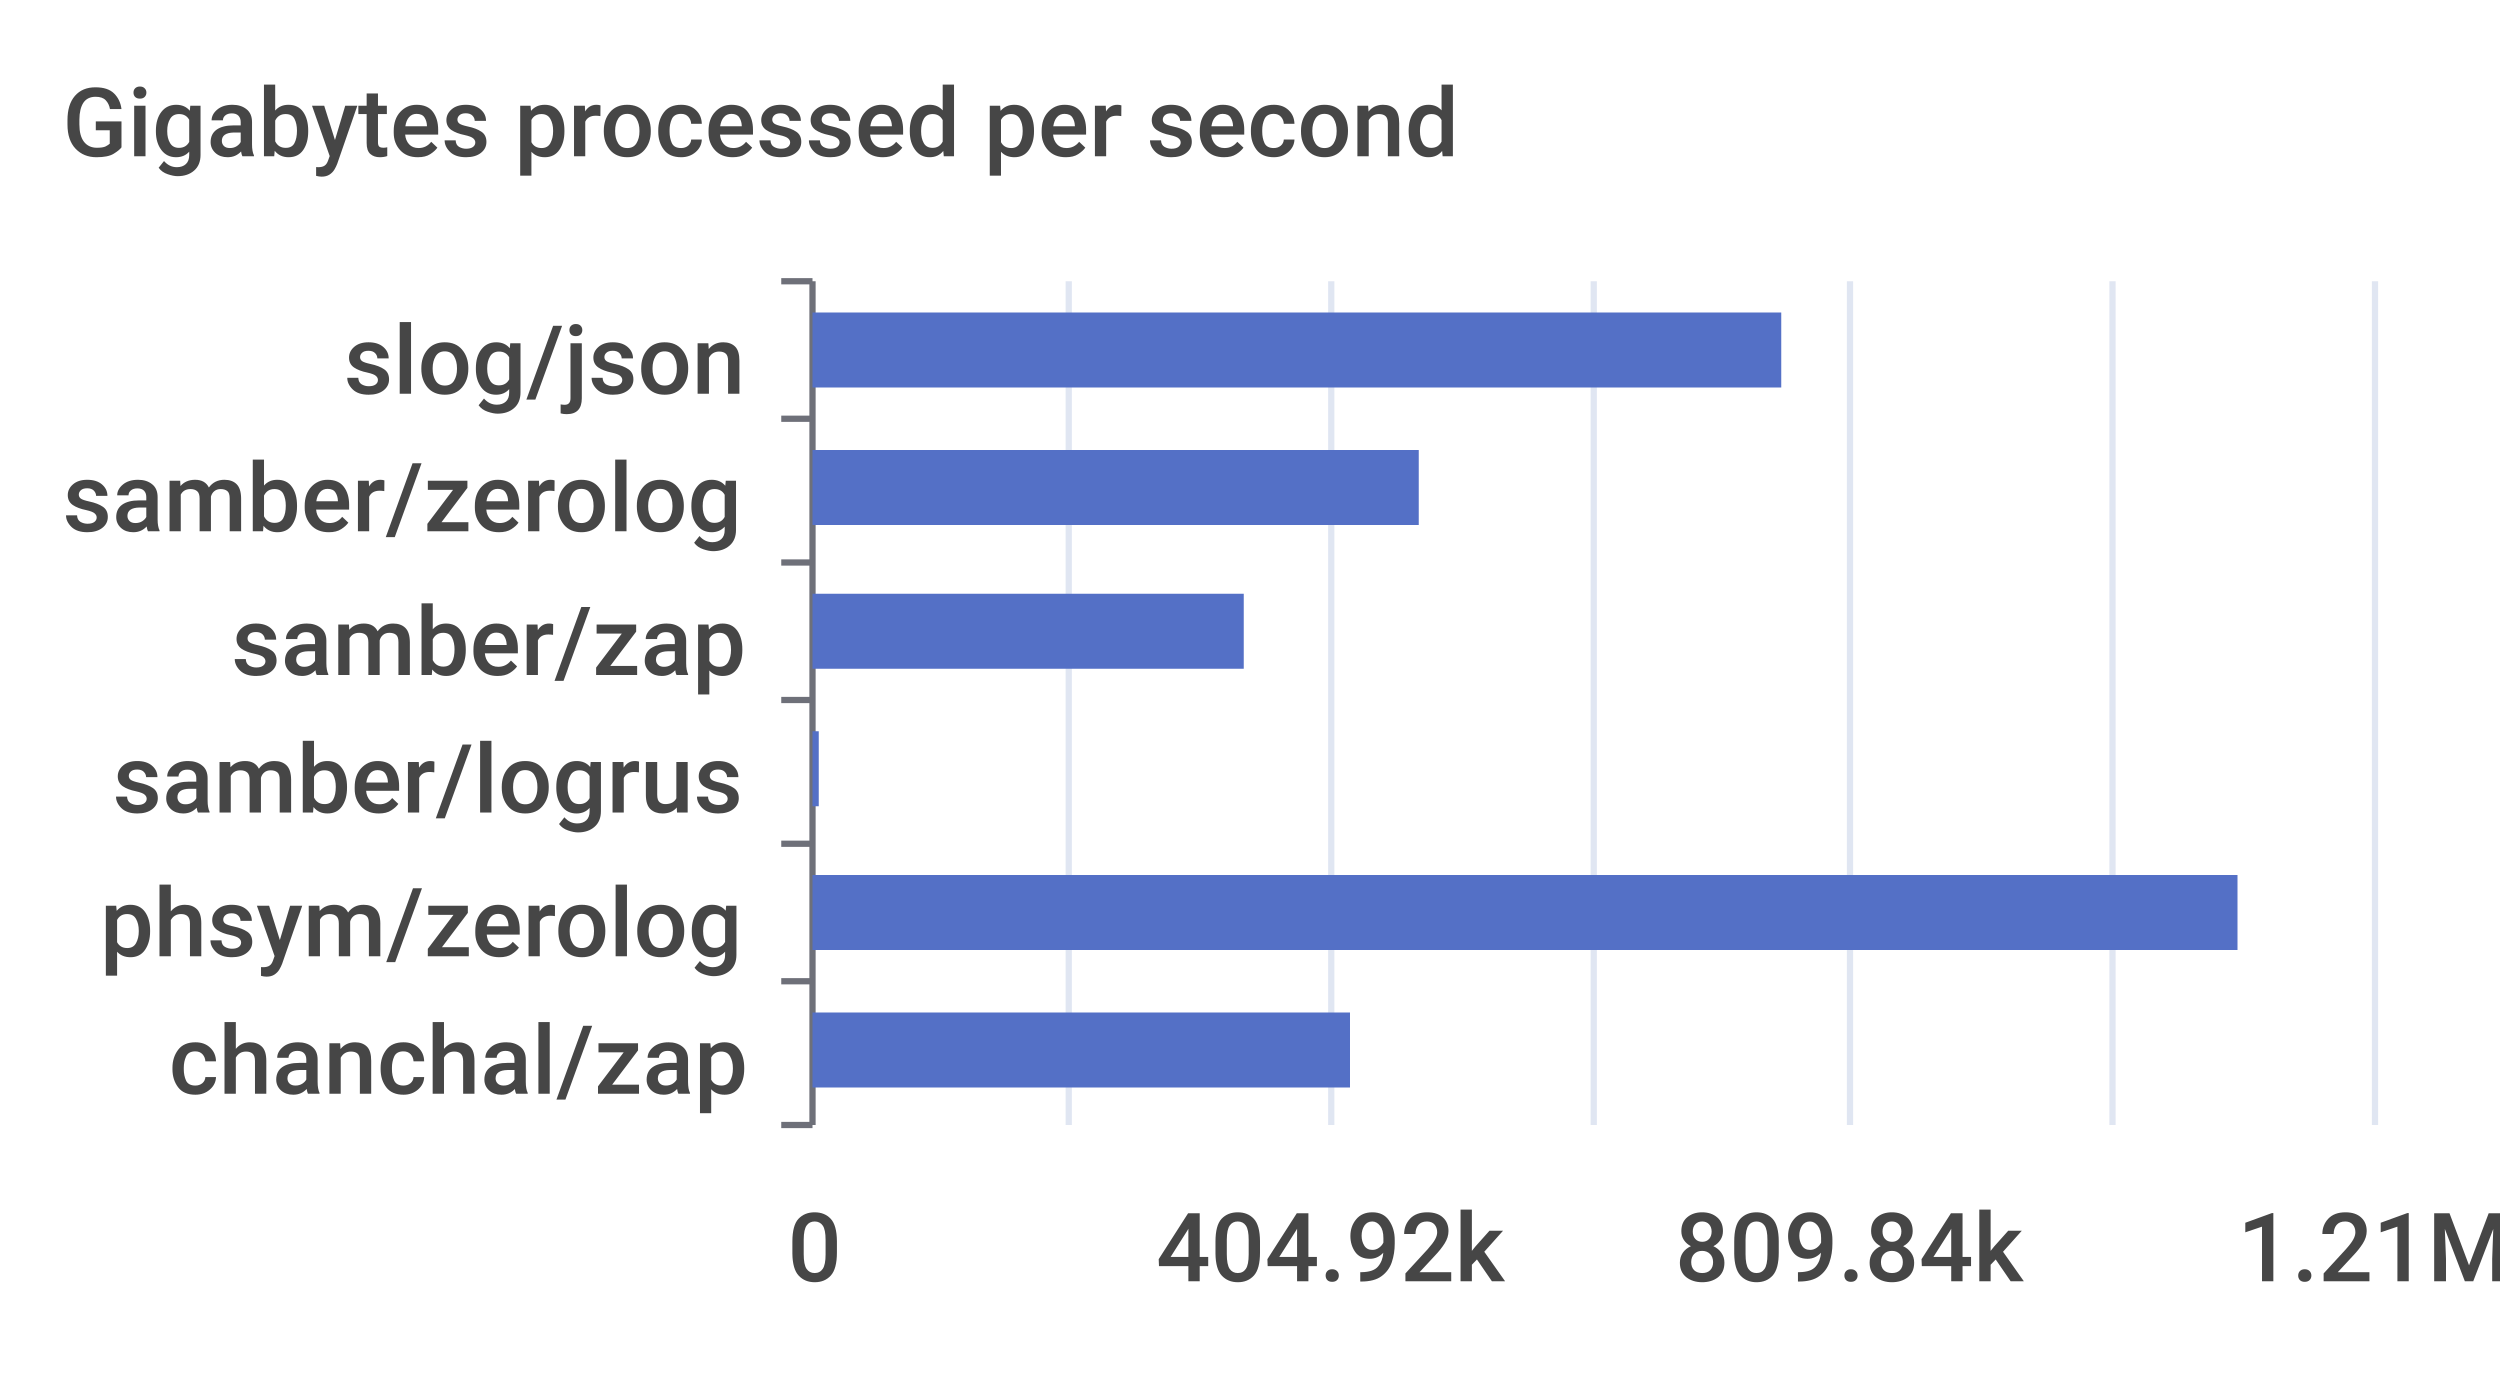
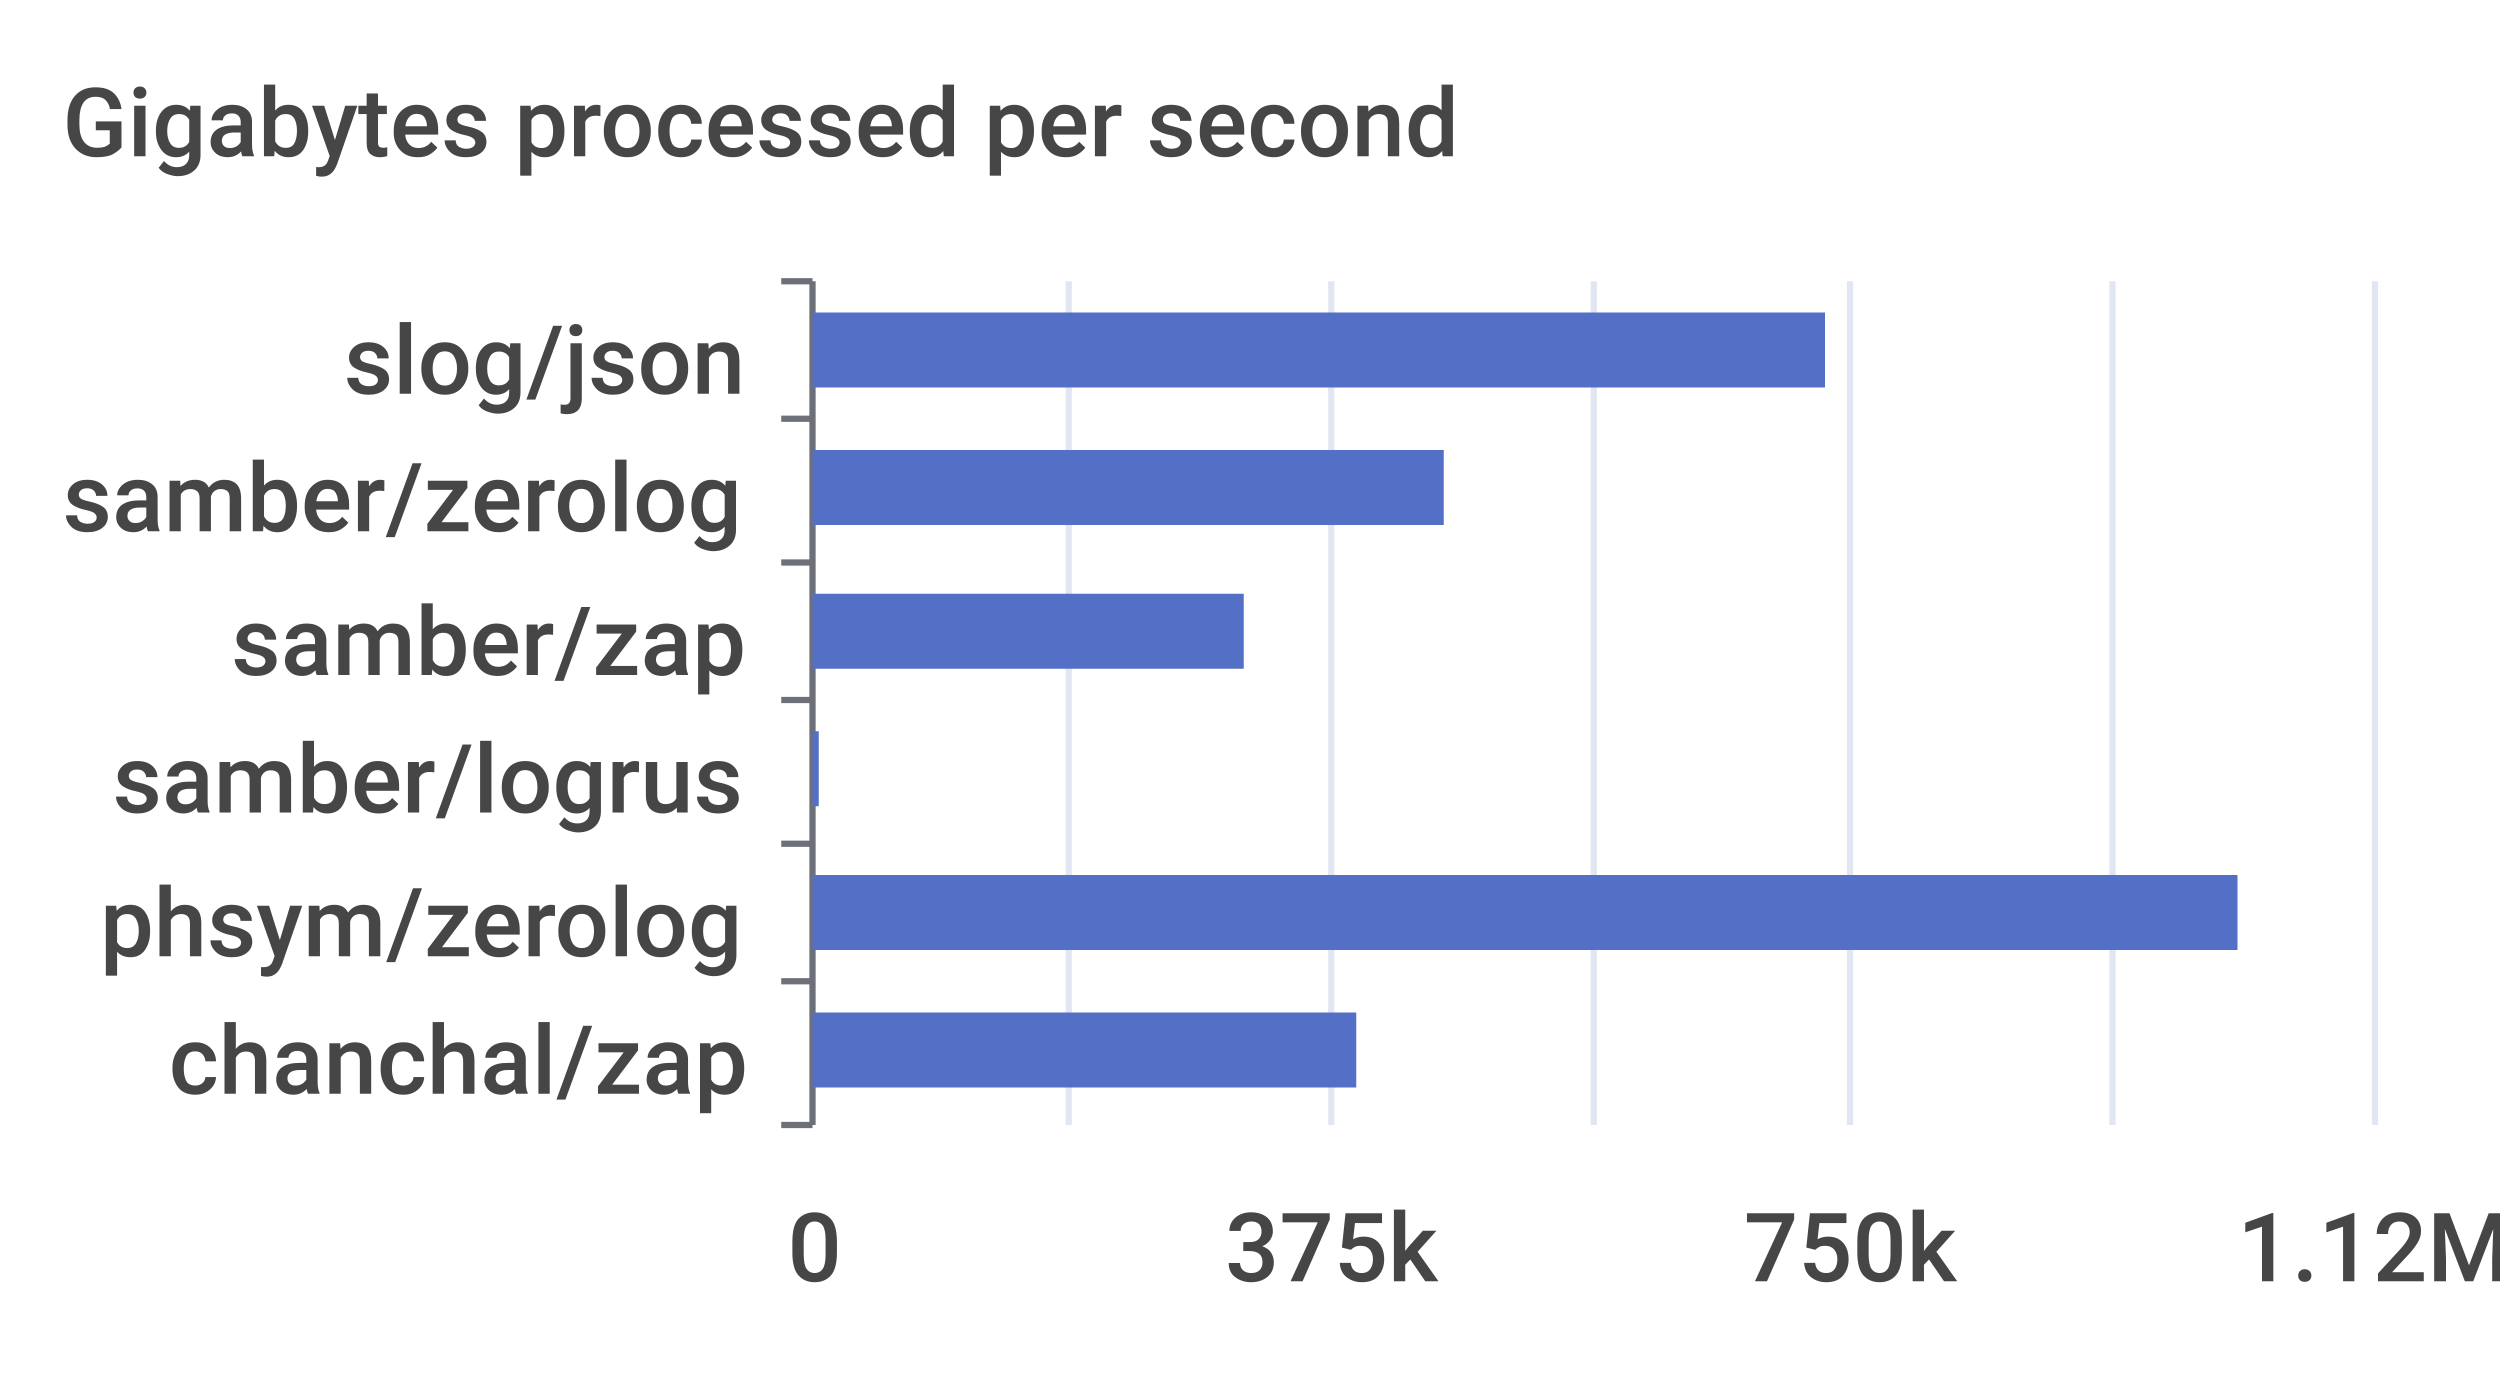
<svg xmlns="http://www.w3.org/2000/svg" width="400" height="220">\n<path d="M 0 0 L 400 0 L 400 220 L 0 220 L 0 0" style="stroke-width:0;stroke:none;fill:rgba(255,255,255,1.0)" />
  <text x="10" y="25" style="stroke-width:0;stroke:none;fill:rgba(70,70,70,1.0);font-size:15.3px;font-family:'Roboto Medium',sans-serif">Gigabytes processed per second</text>
  <path d="M 125 45 L 130 45" style="stroke-width:1;stroke:rgba(110,112,121,1.0);fill:none" />
  <path d="M 125 67 L 130 67" style="stroke-width:1;stroke:rgba(110,112,121,1.0);fill:none" />
  <path d="M 125 90 L 130 90" style="stroke-width:1;stroke:rgba(110,112,121,1.0);fill:none" />
  <path d="M 125 112 L 130 112" style="stroke-width:1;stroke:rgba(110,112,121,1.0);fill:none" />
  <path d="M 125 135 L 130 135" style="stroke-width:1;stroke:rgba(110,112,121,1.0);fill:none" />
  <path d="M 125 157 L 130 157" style="stroke-width:1;stroke:rgba(110,112,121,1.0);fill:none" />
  <path d="M 125 180 L 130 180" style="stroke-width:1;stroke:rgba(110,112,121,1.0);fill:none" />
  <path d="M 130 45 L 130 180" style="stroke-width:1;stroke:rgba(110,112,121,1.0);fill:none" />
  <text x="55" y="63" style="stroke-width:0;stroke:none;fill:rgba(70,70,70,1.0);font-size:15.3px;font-family:'Roboto Medium',sans-serif">slog/json</text>
  <text x="10" y="85" style="stroke-width:0;stroke:none;fill:rgba(70,70,70,1.0);font-size:15.3px;font-family:'Roboto Medium',sans-serif">samber/zerolog</text>
  <text x="37" y="108" style="stroke-width:0;stroke:none;fill:rgba(70,70,70,1.0);font-size:15.3px;font-family:'Roboto Medium',sans-serif">samber/zap</text>
  <text x="18" y="130" style="stroke-width:0;stroke:none;fill:rgba(70,70,70,1.0);font-size:15.3px;font-family:'Roboto Medium',sans-serif">samber/logrus</text>
  <text x="16" y="153" style="stroke-width:0;stroke:none;fill:rgba(70,70,70,1.0);font-size:15.3px;font-family:'Roboto Medium',sans-serif">phsym/zerolog</text>
  <text x="27" y="175" style="stroke-width:0;stroke:none;fill:rgba(70,70,70,1.0);font-size:15.3px;font-family:'Roboto Medium',sans-serif">chanchal/zap</text>
  <text x="126" y="205" style="stroke-width:0;stroke:none;fill:rgba(70,70,70,1.0);font-size:15.3px;font-family:'Roboto Medium',sans-serif">0</text>
-   <text x="185" y="205" style="stroke-width:0;stroke:none;fill:rgba(70,70,70,1.0);font-size:15.3px;font-family:'Roboto Medium',sans-serif">404.92k</text>
-   <text x="268" y="205" style="stroke-width:0;stroke:none;fill:rgba(70,70,70,1.0);font-size:15.3px;font-family:'Roboto Medium',sans-serif">809.84k</text>
-   <text x="358" y="205" style="stroke-width:0;stroke:none;fill:rgba(70,70,70,1.0);font-size:15.3px;font-family:'Roboto Medium',sans-serif">1.21M</text>
+   <text x="196" y="205" style="stroke-width:0;stroke:none;fill:rgba(70,70,70,1.0);font-size:15.3px;font-family:'Roboto Medium',sans-serif">375k</text>
+   <text x="279" y="205" style="stroke-width:0;stroke:none;fill:rgba(70,70,70,1.0);font-size:15.3px;font-family:'Roboto Medium',sans-serif">750k</text>
+   <text x="358" y="205" style="stroke-width:0;stroke:none;fill:rgba(70,70,70,1.0);font-size:15.3px;font-family:'Roboto Medium',sans-serif">1.12M</text>
  <path d="M 171 45 L 171 180" style="stroke-width:1;stroke:rgba(224,230,242,1.0);fill:none" />
  <path d="M 213 45 L 213 180" style="stroke-width:1;stroke:rgba(224,230,242,1.0);fill:none" />
  <path d="M 255 45 L 255 180" style="stroke-width:1;stroke:rgba(224,230,242,1.0);fill:none" />
  <path d="M 296 45 L 296 180" style="stroke-width:1;stroke:rgba(224,230,242,1.0);fill:none" />
  <path d="M 338 45 L 338 180" style="stroke-width:1;stroke:rgba(224,230,242,1.0);fill:none" />
  <path d="M 380 45 L 380 180" style="stroke-width:1;stroke:rgba(224,230,242,1.0);fill:none" />
-   <path d="M 130 162 L 216 162 L 216 174 L 130 174 L 130 162" style="stroke-width:0;stroke:none;fill:rgba(84,112,198,1.0)" />
+   <path d="M 130 162 L 217 162 L 217 174 L 130 174 L 130 162" style="stroke-width:0;stroke:none;fill:rgba(84,112,198,1.0)" />
  <path d="M 130 140 L 358 140 L 358 152 L 130 152 L 130 140" style="stroke-width:0;stroke:none;fill:rgba(84,112,198,1.0)" />
  <path d="M 130 117 L 131 117 L 131 129 L 130 129 L 130 117" style="stroke-width:0;stroke:none;fill:rgba(84,112,198,1.0)" />
  <path d="M 130 95 L 199 95 L 199 107 L 130 107 L 130 95" style="stroke-width:0;stroke:none;fill:rgba(84,112,198,1.0)" />
-   <path d="M 130 72 L 227 72 L 227 84 L 130 84 L 130 72" style="stroke-width:0;stroke:none;fill:rgba(84,112,198,1.0)" />
-   <path d="M 130 50 L 285 50 L 285 62 L 130 62 L 130 50" style="stroke-width:0;stroke:none;fill:rgba(84,112,198,1.0)" />
+   <path d="M 130 72 L 231 72 L 231 84 L 130 84 L 130 72" style="stroke-width:0;stroke:none;fill:rgba(84,112,198,1.0)" />
+   <path d="M 130 50 L 292 50 L 292 62 L 130 62 L 130 50" style="stroke-width:0;stroke:none;fill:rgba(84,112,198,1.0)" />
</svg>
